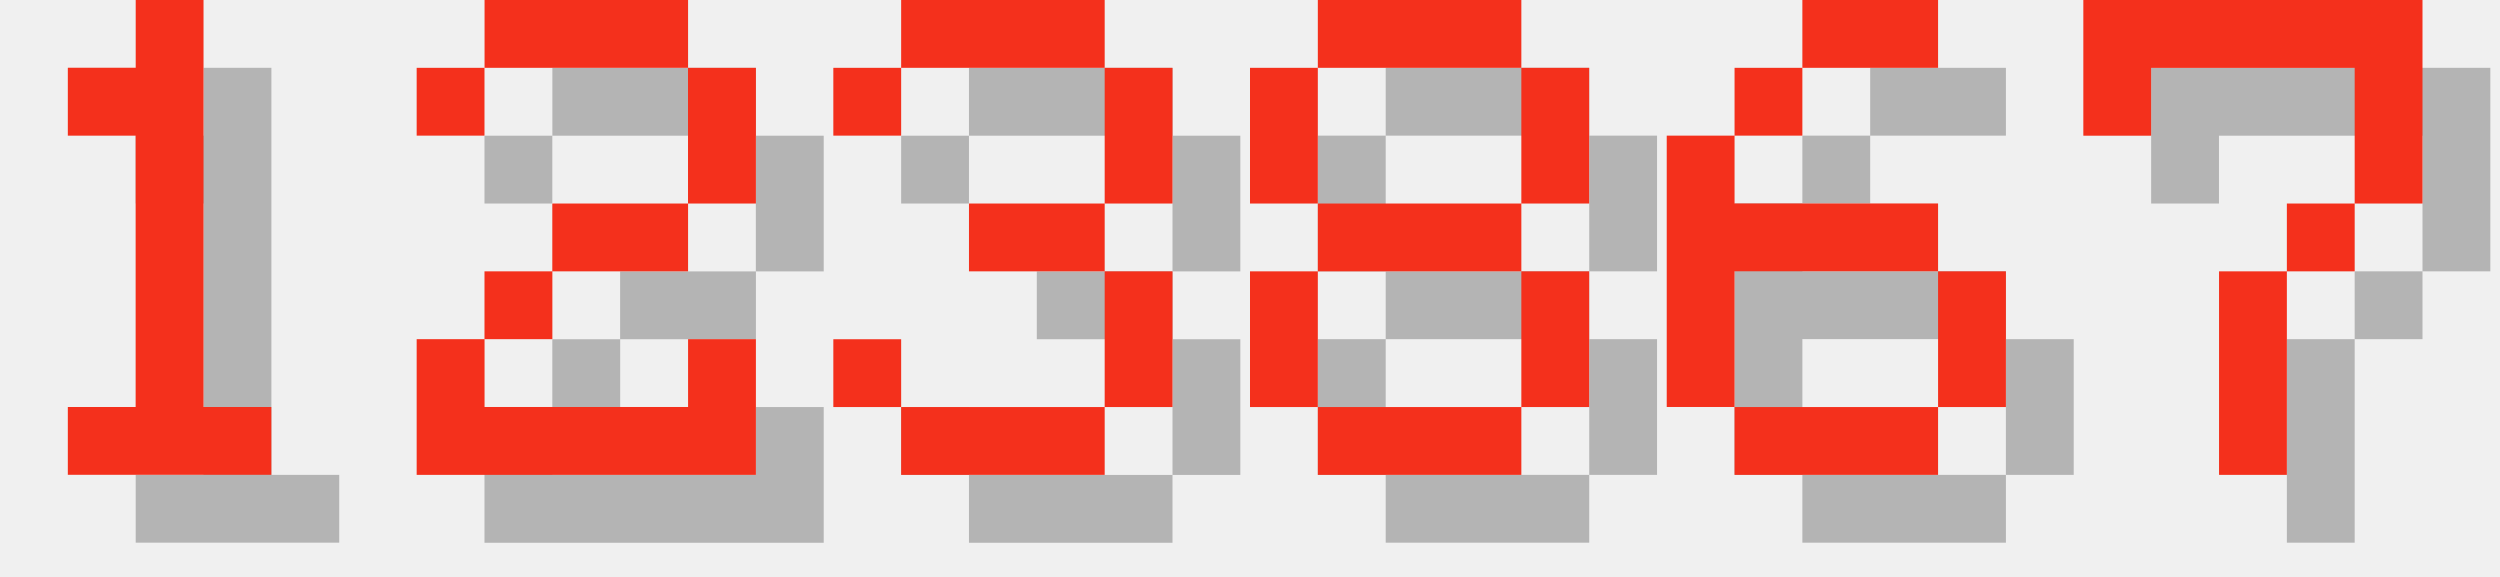
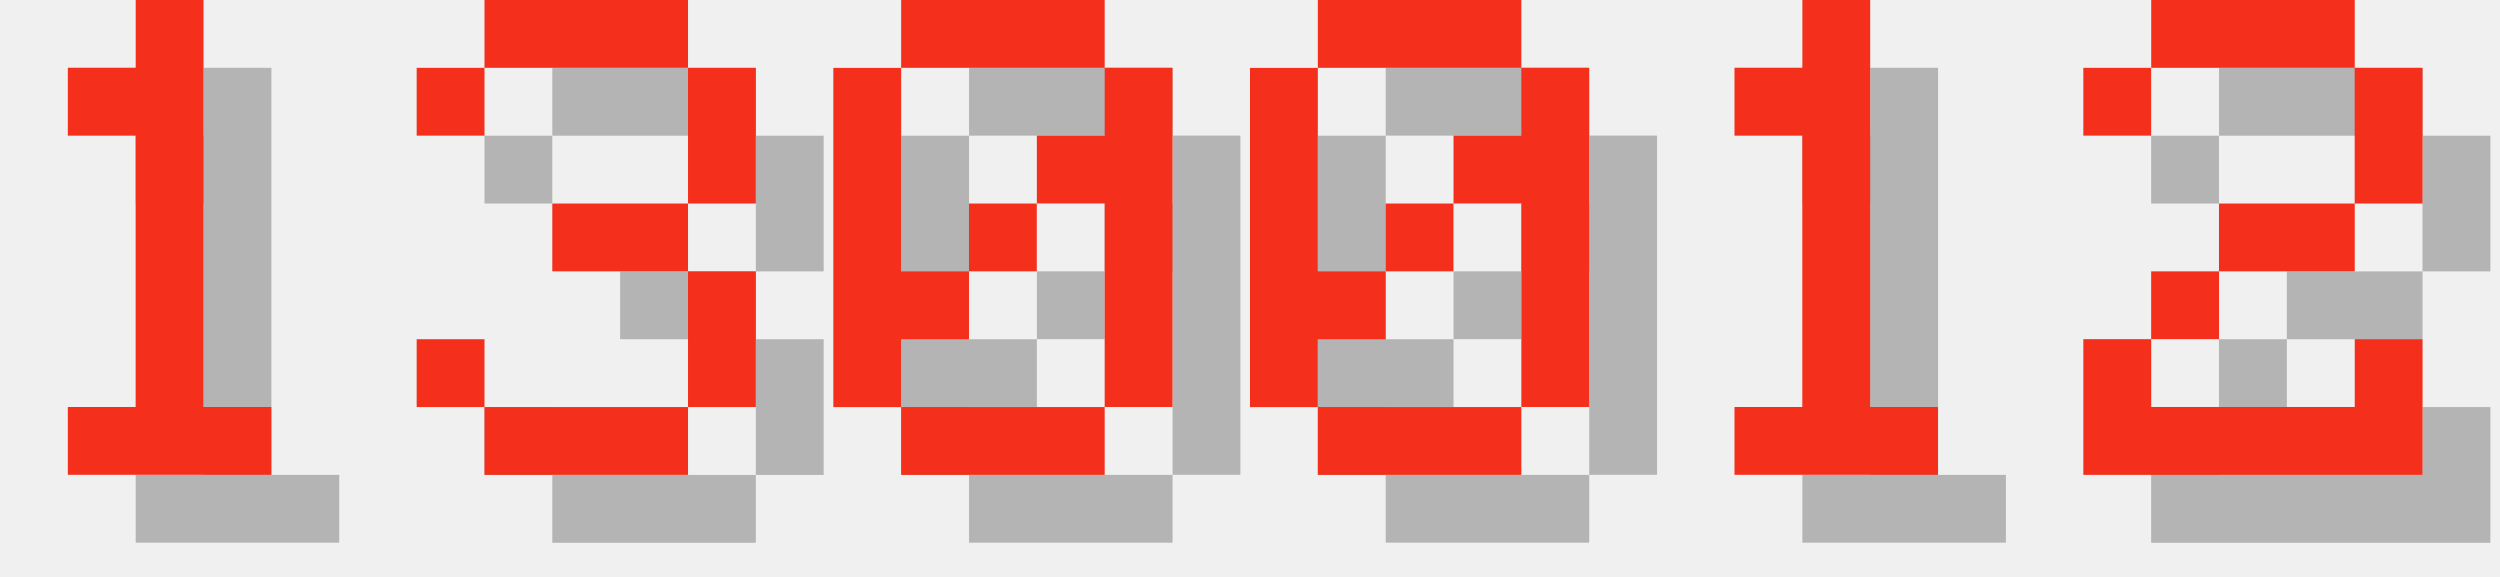
<svg xmlns="http://www.w3.org/2000/svg" version="1.1" width="156.0" height="36">
  <style>
        .text-foreground {
            fill: #F4301C;
        }
        .text-shadow {
            fill: #000000;
            fill-opacity: 0.25;
        }
    </style>
  <g class="digit" id="digit_1" transform="translate(0.0, 0), scale(4)">
    <path id="digit_1_shadow" class="text-shadow" d="m2.117 2.117v1.058h1.058v4.233h-1.058v1.058h3.175v-1.058h-1.058v-6.35h-1.058v1.058h-1.058z" fill-opacity=".5" style="paint-order:stroke fill markers" />
    <path id="digit_1_fg" class="text-foreground" d="m1.058 1.058v1.058h1.058v4.233h-1.058v1.058h3.175v-1.058h-1.058v-6.35h-1.058v1.058h-1.058z" fill="#fff" style="paint-order:stroke fill markers" />
  </g>
-   <g class="digit" id="digit_2" transform="translate(26.0, 0), scale(4)">
+   <g class="digit" id="digit_3" transform="translate(26.0, 0), scale(4)">
+     <path id="digit_3_shadow" class="text-shadow" d="m1.058 2.117v1.058h1.058v-1.058h3.175v2.117h-2.117v1.058h2.117v2.117h-3.175v-1.058h-1.058v1.058h1.058v1.058h3.175v-1.058h1.058v-2.117h-1.058v-1.058h1.058v-2.117h-1.058v-1.058h-3.175v1.058h-1.058z" fill-opacity=".5" style="paint-order:stroke fill markers" />
+     <path id="digit_3_fg" class="text-foreground" d="m0 1.058v1.058h1.058v-1.058h3.175v2.117h-2.117v1.058h2.117v2.117h-3.175v-1.058h-1.058v1.058h1.058v1.058h3.175v-1.058h1.058v-2.117h-1.058v-1.058h1.058v-2.117h-1.058v-1.058h-3.175v1.058h-1.058z" fill="#fff" style="paint-order:stroke fill markers" />
+   </g>
+   <g class="digit" id="digit_0" transform="translate(52.0, 0), scale(4)">
+     <path id="digit_0_shadow" class="text-shadow" d="m2.117 1.058v1.058h3.175v-1.058h-3.175zm3.175 1.058v1.058h-1.058v1.058h1.058v3.175h1.058v-5.292h-1.058zm0 5.292h-3.175v1.058h3.175v-1.058zm-3.175 0v-1.058h1.058v-1.058h-1.058v-3.175h-1.058v5.292h1.058zm1.058-2.117h1.058v-1.058h-1.058v1.058z" fill-opacity=".5" style="paint-order:stroke fill markers" />
+     <path id="digit_0_fg" class="text-foreground" d="m1.058 0v1.058h3.175v-1.058h-3.175zm3.175 1.058v1.058h-1.058v1.058h1.058v3.175h1.058v-5.292h-1.058zm0 5.292h-3.175v1.058h3.175v-1.058zm-3.175 0v-1.058h1.058v-1.058h-1.058v-3.175h-1.058v5.292h1.058zm1.058-2.117h1.058v-1.058h-1.058v1.058z" fill="#fff" style="paint-order:stroke fill markers" />
+   </g>
+   <g class="digit" id="digit_0" transform="translate(78.0, 0), scale(4)">
+     <path id="digit_0_shadow" class="text-shadow" d="m2.117 1.058v1.058h3.175v-1.058h-3.175zm3.175 1.058v1.058h-1.058v1.058h1.058v3.175h1.058v-5.292h-1.058zm0 5.292h-3.175v1.058h3.175v-1.058zm-3.175 0v-1.058h1.058v-1.058h-1.058v-3.175h-1.058v5.292h1.058zm1.058-2.117h1.058v-1.058h-1.058v1.058z" fill-opacity=".5" style="paint-order:stroke fill markers" />
+     <path id="digit_0_fg" class="text-foreground" d="m1.058 0v1.058h3.175v-1.058h-3.175zm3.175 1.058v1.058h-1.058v1.058h1.058v3.175h1.058v-5.292h-1.058zm0 5.292h-3.175v1.058h3.175v-1.058zm-3.175 0v-1.058h1.058v-1.058h-1.058v-3.175h-1.058v5.292h1.058zm1.058-2.117h1.058v-1.058h-1.058v1.058z" fill="#fff" style="paint-order:stroke fill markers" />
+   </g>
+   <g class="digit" id="digit_1" transform="translate(104.0, 0), scale(4)">
+     <path id="digit_1_shadow" class="text-shadow" d="m2.117 2.117v1.058h1.058v4.233h-1.058v1.058h3.175v-1.058h-1.058v-6.35h-1.058v1.058h-1.058z" fill-opacity=".5" style="paint-order:stroke fill markers" />
+     <path id="digit_1_fg" class="text-foreground" d="m1.058 1.058v1.058h1.058v4.233h-1.058v1.058h3.175v-1.058h-1.058v-6.35h-1.058v1.058h-1.058z" fill="#fff" style="paint-order:stroke fill markers" />
+   </g>
+   <g class="digit" id="digit_2" transform="translate(130.0, 0), scale(4)">
    <path id="digit_2_shadow" class="text-shadow" d="m1.058 2.117v1.058h1.058v-1.058h3.175v2.117h-2.117v1.058h-1.058v1.058h-1.058v2.117h5.292v-2.117h-1.058v1.058h-3.175v-1.058h1.058v-1.058h2.117v-1.058h1.058v-2.117h-1.058v-1.058h-3.175v1.058h-1.058z" fill-opacity=".5" style="paint-order:stroke fill markers" />
    <path id="digit_2_fg" class="text-foreground" d="m0 1.058v1.058h1.058v-1.058h3.175v2.117h-2.117v1.058h-1.058v1.058h-1.058v2.117h5.292v-2.117h-1.058v1.058h-3.175v-1.058h1.058v-1.058h2.117v-1.058h1.058v-2.117h-1.058v-1.058h-3.175v1.058h-1.058z" fill="#fff" style="paint-order:stroke fill markers" />
  </g>
-   <g class="digit" id="digit_3" transform="translate(52.0, 0), scale(4)">
-     <path id="digit_3_shadow" class="text-shadow" d="m1.058 2.117v1.058h1.058v-1.058h3.175v2.117h-2.117v1.058h2.117v2.117h-3.175v-1.058h-1.058v1.058h1.058v1.058h3.175v-1.058h1.058v-2.117h-1.058v-1.058h1.058v-2.117h-1.058v-1.058h-3.175v1.058h-1.058z" fill-opacity=".5" style="paint-order:stroke fill markers" />
-     <path id="digit_3_fg" class="text-foreground" d="m0 1.058v1.058h1.058v-1.058h3.175v2.117h-2.117v1.058h2.117v2.117h-3.175v-1.058h-1.058v1.058h1.058v1.058h3.175v-1.058h1.058v-2.117h-1.058v-1.058h1.058v-2.117h-1.058v-1.058h-3.175v1.058h-1.058z" fill="#fff" style="paint-order:stroke fill markers" />
-   </g>
-   <g class="digit" id="digit_8" transform="translate(78.0, 0), scale(4)">
-     <path id="digit_8_shadow" class="text-shadow" d="m2.117 1.058v1.058h3.175v-1.058h-3.175zm3.175 1.058v2.117h1.058v-2.117h-1.058zm0 2.117h-3.175v1.058h3.175v-1.058zm0 1.058v2.117h1.058v-2.117h-1.058zm0 2.117h-3.175v1.058h3.175v-1.058zm-3.175 0v-2.117h-1.058v2.117h1.058zm0-3.175v-2.117h-1.058v2.117h1.058z" fill-opacity=".5" style="paint-order:stroke fill markers" />
-     <path id="digit_8_fg" class="text-foreground" d="m1.058 0v1.058h3.175v-1.058h-3.175zm3.175 1.058v2.117h1.058v-2.117h-1.058zm0 2.117h-3.175v1.058h3.175v-1.058zm0 1.058v2.117h1.058v-2.117h-1.058zm0 2.117h-3.175v1.058h3.175v-1.058zm-3.175 0v-2.117h-1.058v2.117h1.058zm0-3.175v-2.117h-1.058v2.117h1.058z" fill="#fff" style="paint-order:stroke fill markers" />
-   </g>
-   <g class="digit" id="digit_6" transform="translate(104.0, 0), scale(4)">
-     <path id="digit_6_shadow" class="text-shadow" d="m3.175 1.058v1.058h2.117v-1.058h-2.117zm0 1.058h-1.058v1.058h1.058v-1.058zm-1.058 1.058h-1.058v4.233h1.058v-2.117h3.175v-1.058h-3.175v-1.058zm3.175 2.117v2.117h1.058v-2.117h-1.058zm0 2.117h-3.175v1.058h3.175v-1.058z" fill-opacity=".5" style="paint-order:stroke fill markers" />
-     <path id="digit_6_fg" class="text-foreground" d="m2.117 0v1.058h2.117v-1.058h-2.117zm0 1.058h-1.058v1.058h1.058v-1.058zm-1.058 1.058h-1.058v4.233h1.058v-2.117h3.175v-1.058h-3.175v-1.058zm3.175 2.117v2.117h1.058v-2.117h-1.058zm0 2.117h-3.175v1.058h3.175v-1.058z" fill="#fff" style="paint-order:stroke fill markers" />
-   </g>
-   <g class="digit" id="digit_7" transform="translate(130.0, 0), scale(4)">
-     <path id="digit_7_shadow" class="text-shadow" d="m1.058 1.058 2e-6 2.117h1.058v-1.058h3.175v1.058l2e-7 1.058h-1.058v1.058h-1.058l4e-7 3.175 1.058 1e-7v-3.175h1.058v-1.058h1.058l5e-7 -1.058v-2.117z" fill-opacity=".5" style="paint-order:stroke fill markers" />
-     <path id="digit_7_fg" class="text-foreground" d="m0 0 2e-6 2.117h1.058v-1.058h3.175v1.058l2e-7 1.058h-1.058v1.058h-1.058l4e-7 3.175 1.058 1e-7v-3.175h1.058v-1.058h1.058l5e-7 -1.058v-2.117z" fill="#fff" style="paint-order:stroke fill markers" />
-   </g>
</svg>
